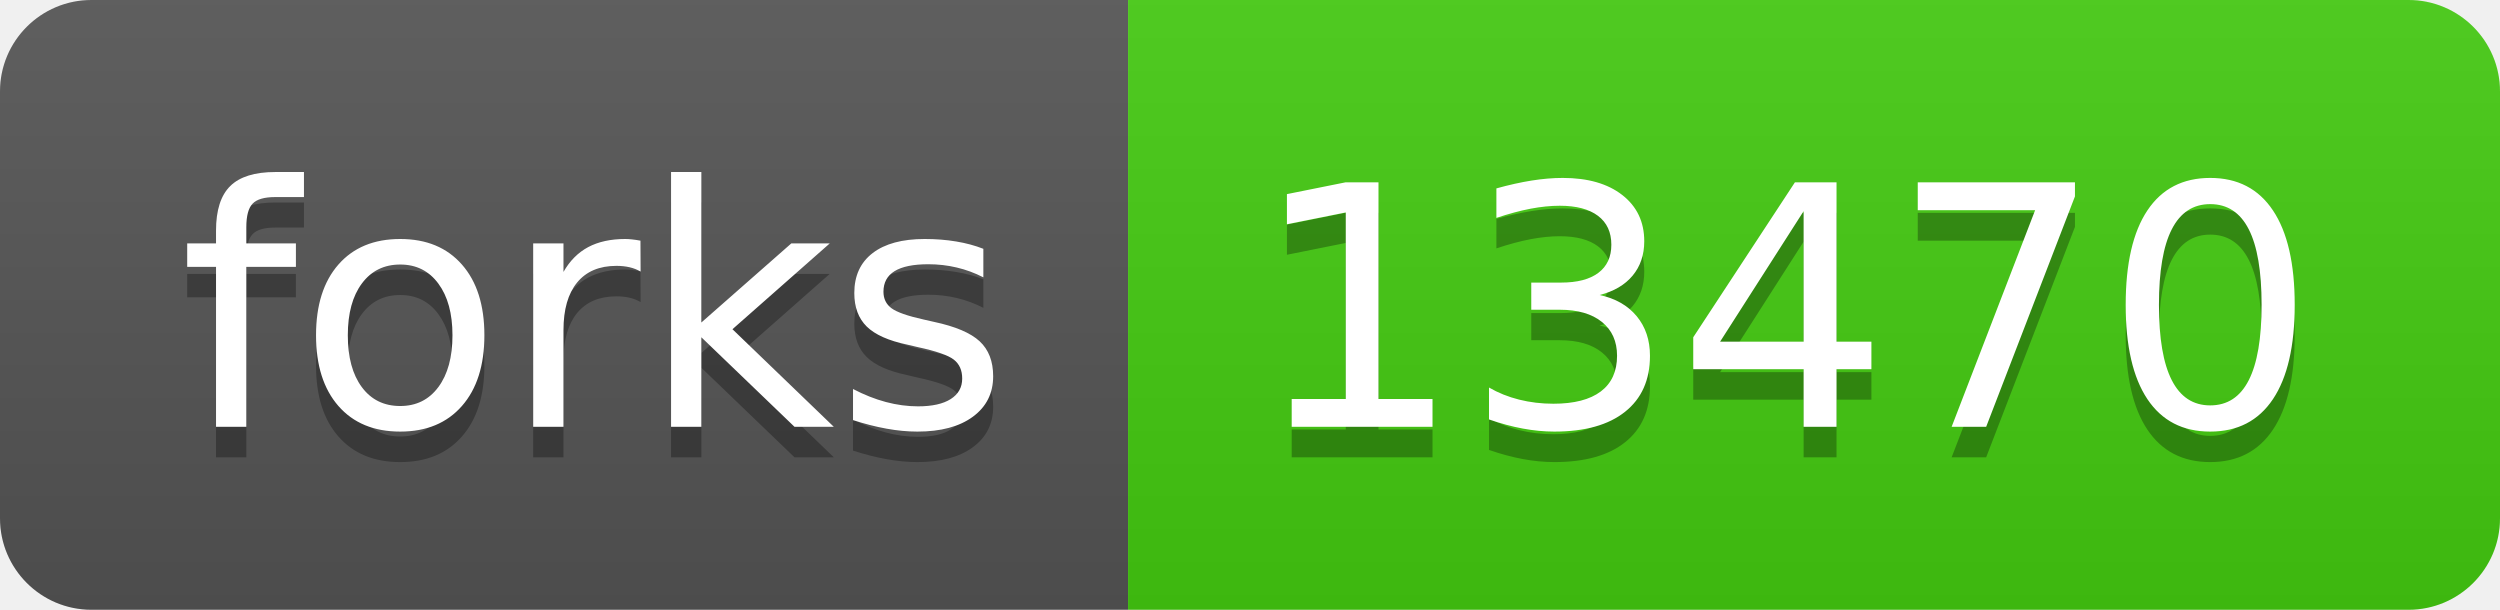
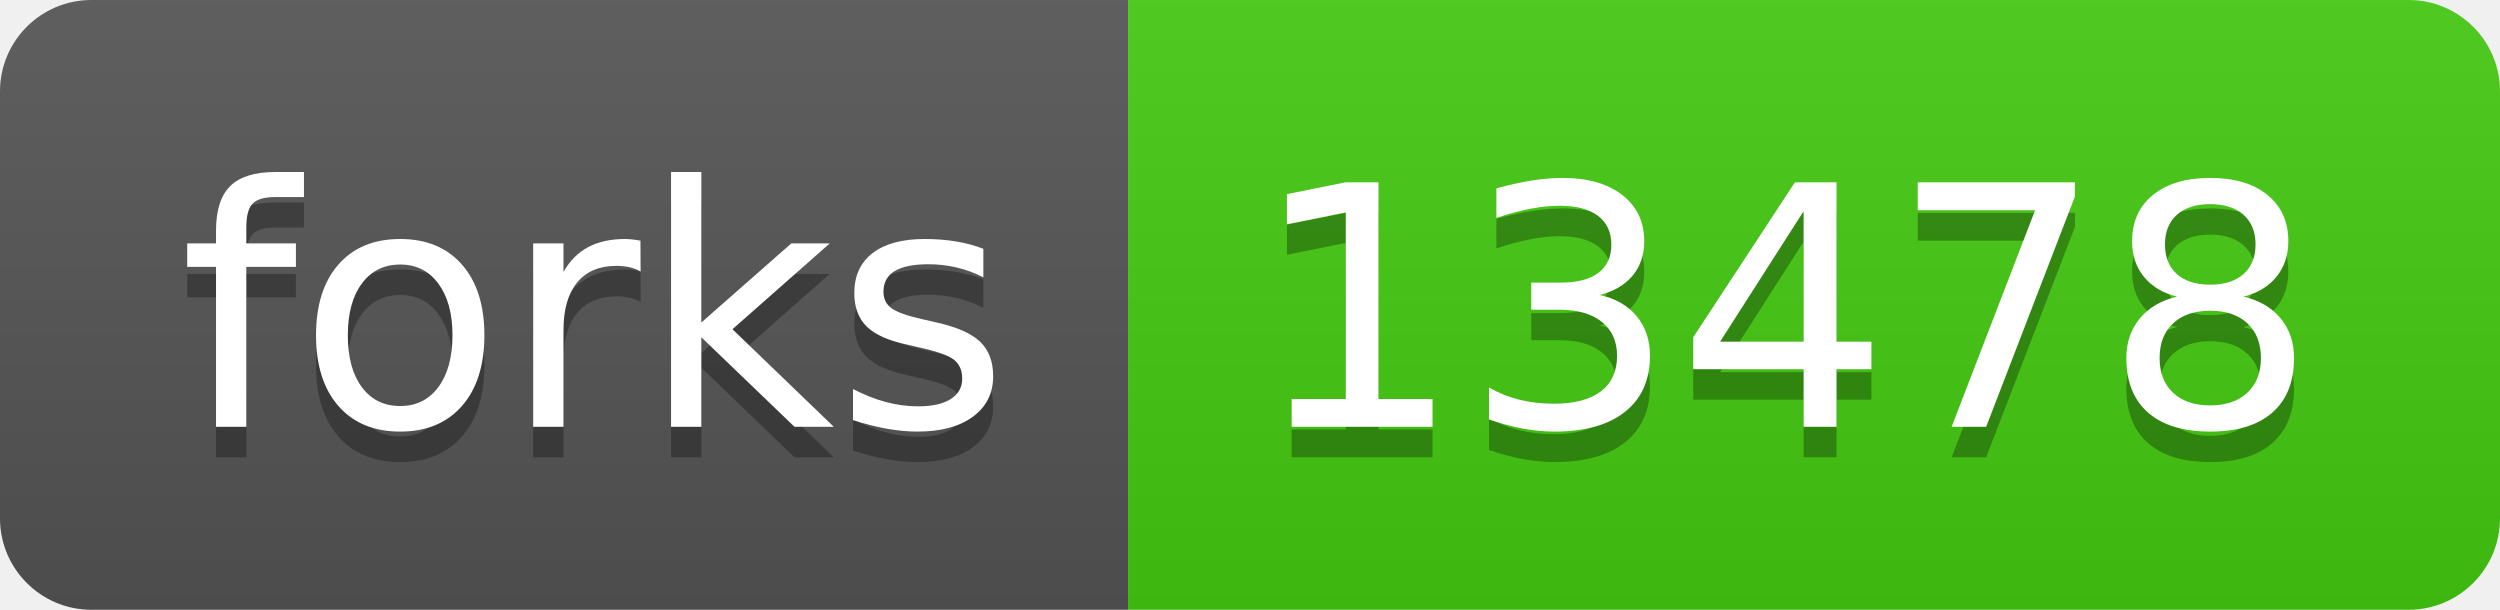
- <svg xmlns="http://www.w3.org/2000/svg" width="82" height="20" role="img" aria-label="forks: 13470">
+ <svg xmlns="http://www.w3.org/2000/svg" width="82" height="20" role="img" aria-label="forks: 13478">
  <linearGradient id="s" x2="0" y2="100%">
    <stop offset="0" stop-color="#bbb" stop-opacity=".1" />
    <stop offset="1" stop-opacity=".1" />
  </linearGradient>
  <clipPath id="r">
    <rect width="82" height="20" rx="3" fill="#fff" />
  </clipPath>
  <g clip-path="url(#r)">
    <rect width="37" height="20" fill="#555" />
    <rect x="37" width="45" height="20" fill="#4c1" />
    <rect width="82" height="20" fill="url(#s)" />
  </g>
  <g fill="#fff" text-anchor="middle" font-family="Verdana,Geneva,DejaVu Sans,sans-serif" text-rendering="geometricPrecision" font-size="110">
    <text aria-hidden="true" x="195" y="150" fill="#010101" fill-opacity=".3" transform="scale(.1)" textLength="270">forks</text>
    <text x="195" y="140" transform="scale(.1)" fill="#fff" textLength="270">forks</text>
-     <text aria-hidden="true" x="585" y="150" fill="#010101" fill-opacity=".3" transform="scale(.1)" textLength="350">13470</text>
-     <text x="585" y="140" transform="scale(.1)" fill="#fff" textLength="350">13470</text>
+     <text aria-hidden="true" x="585" y="150" fill="#010101" fill-opacity=".3" transform="scale(.1)" textLength="350">13478</text>
+     <text x="585" y="140" transform="scale(.1)" fill="#fff" textLength="350">13478</text>
  </g>
</svg>
